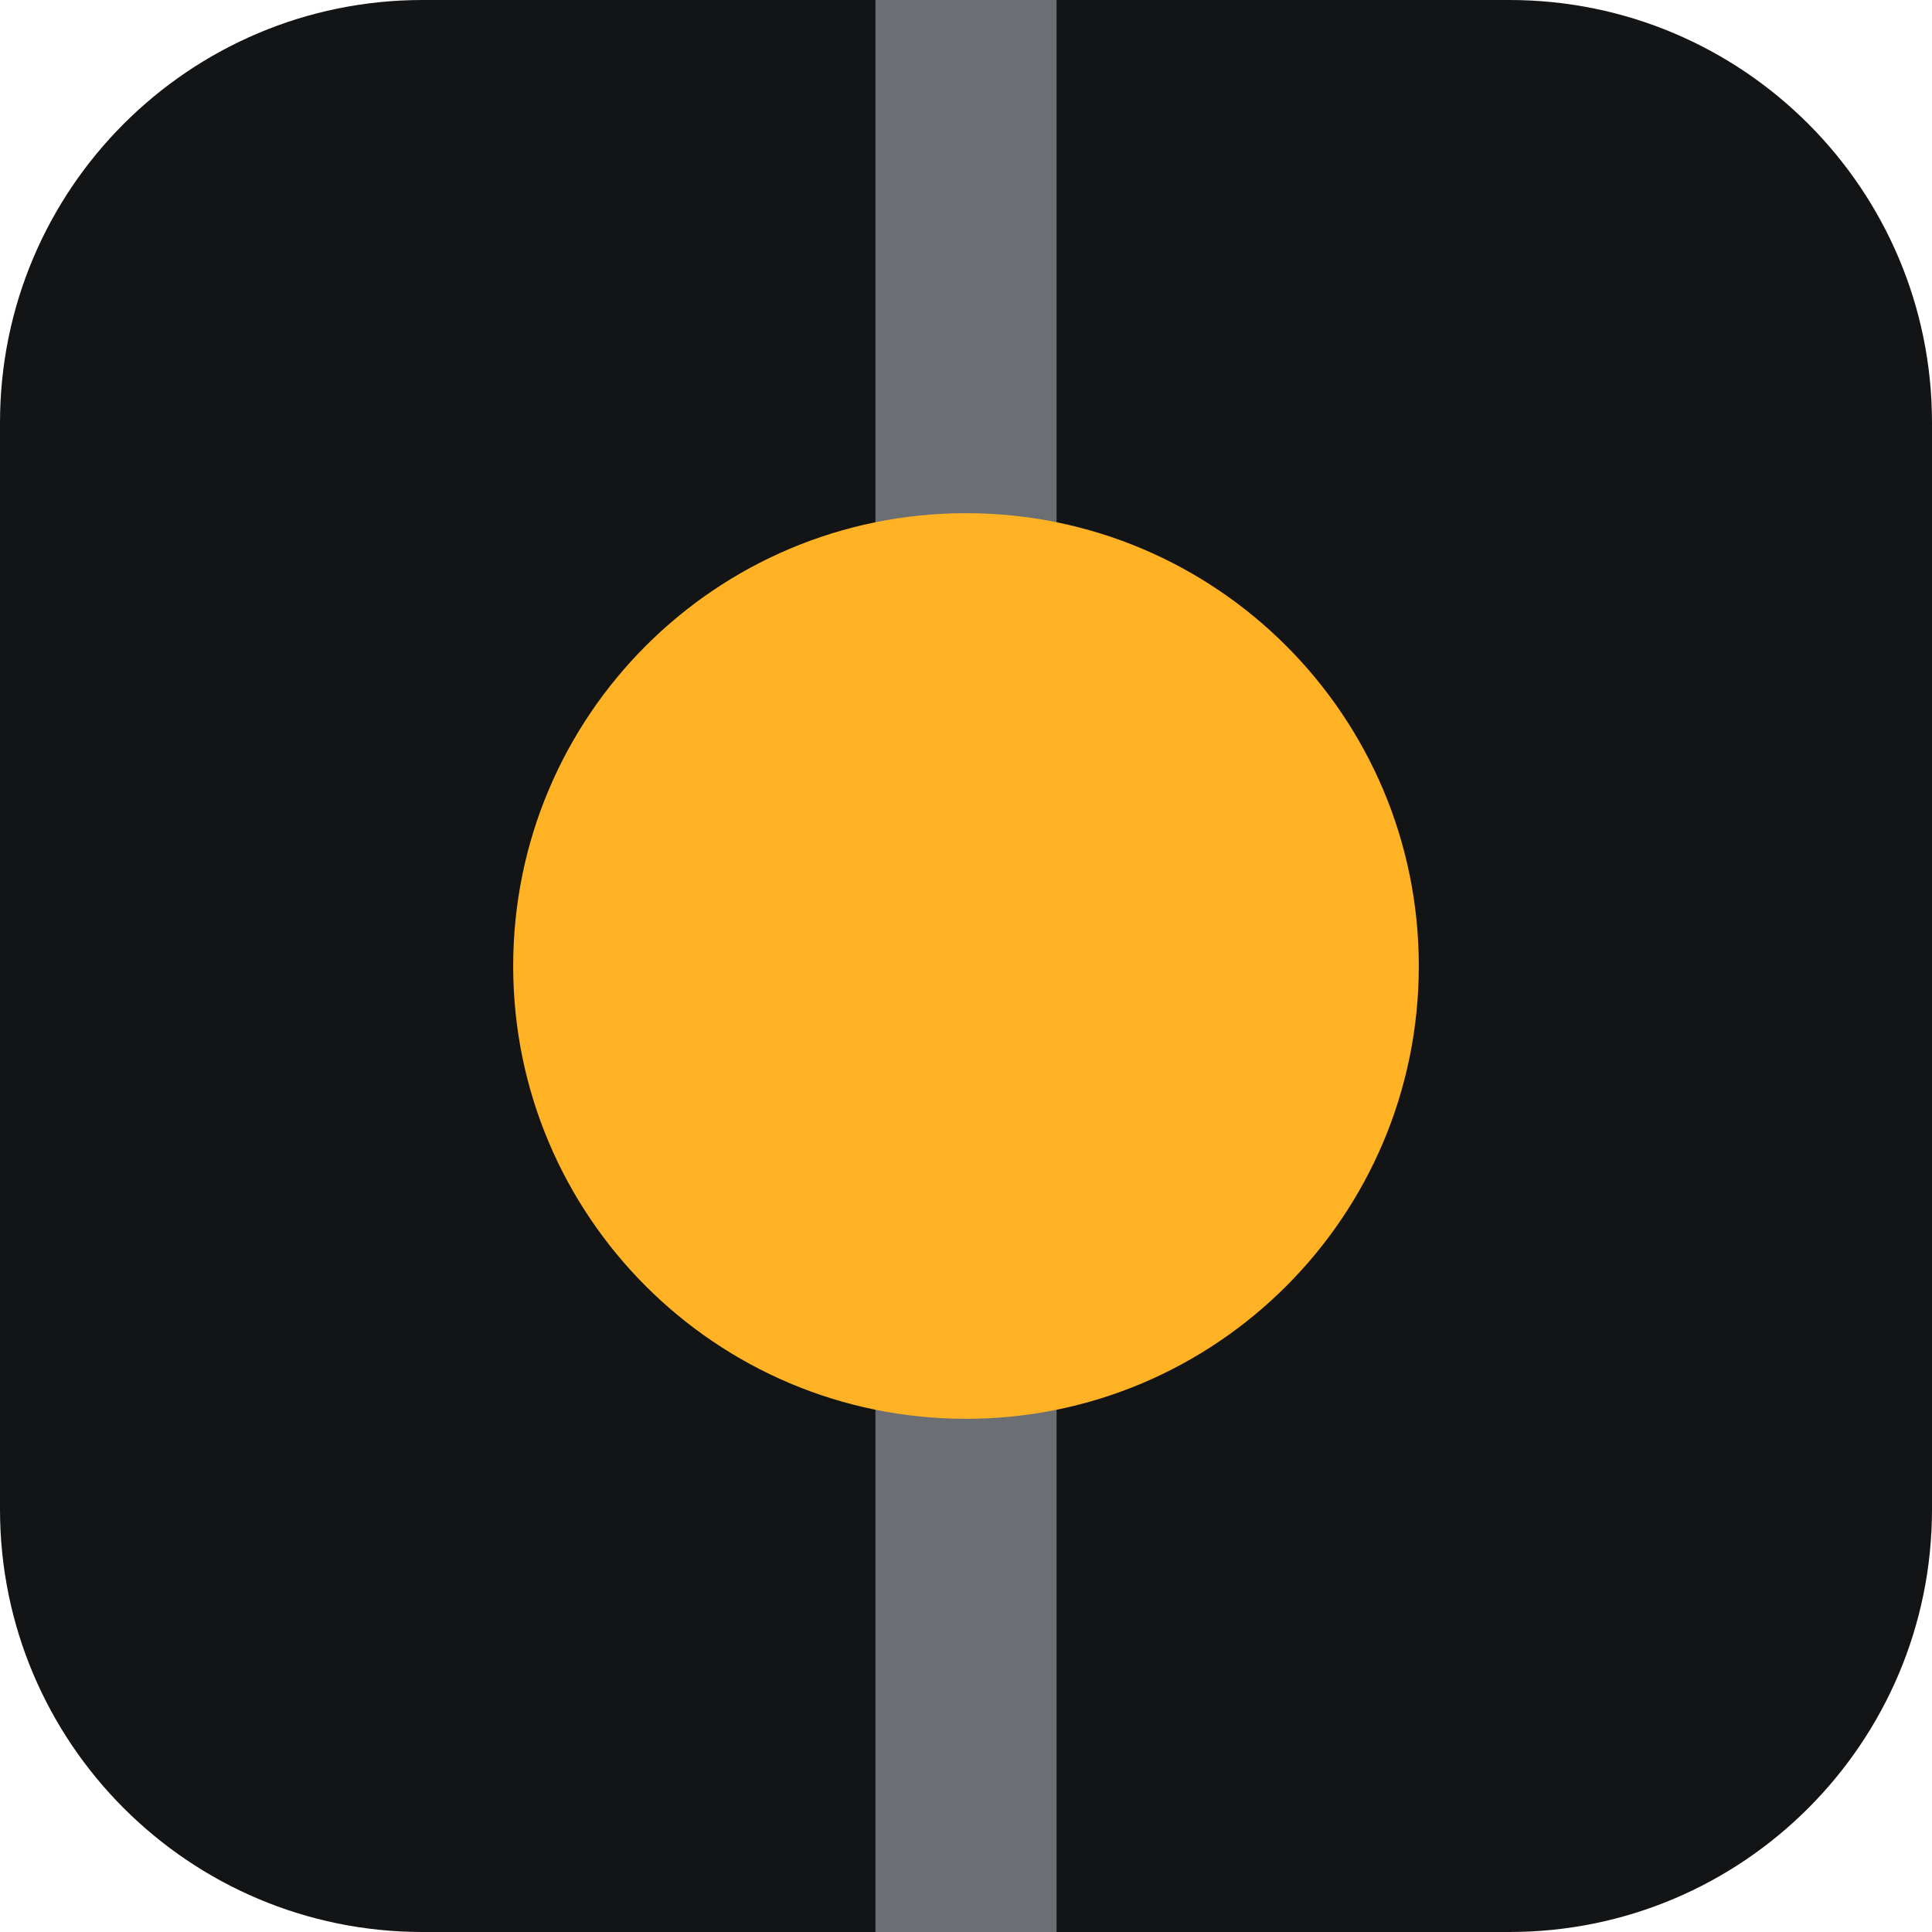
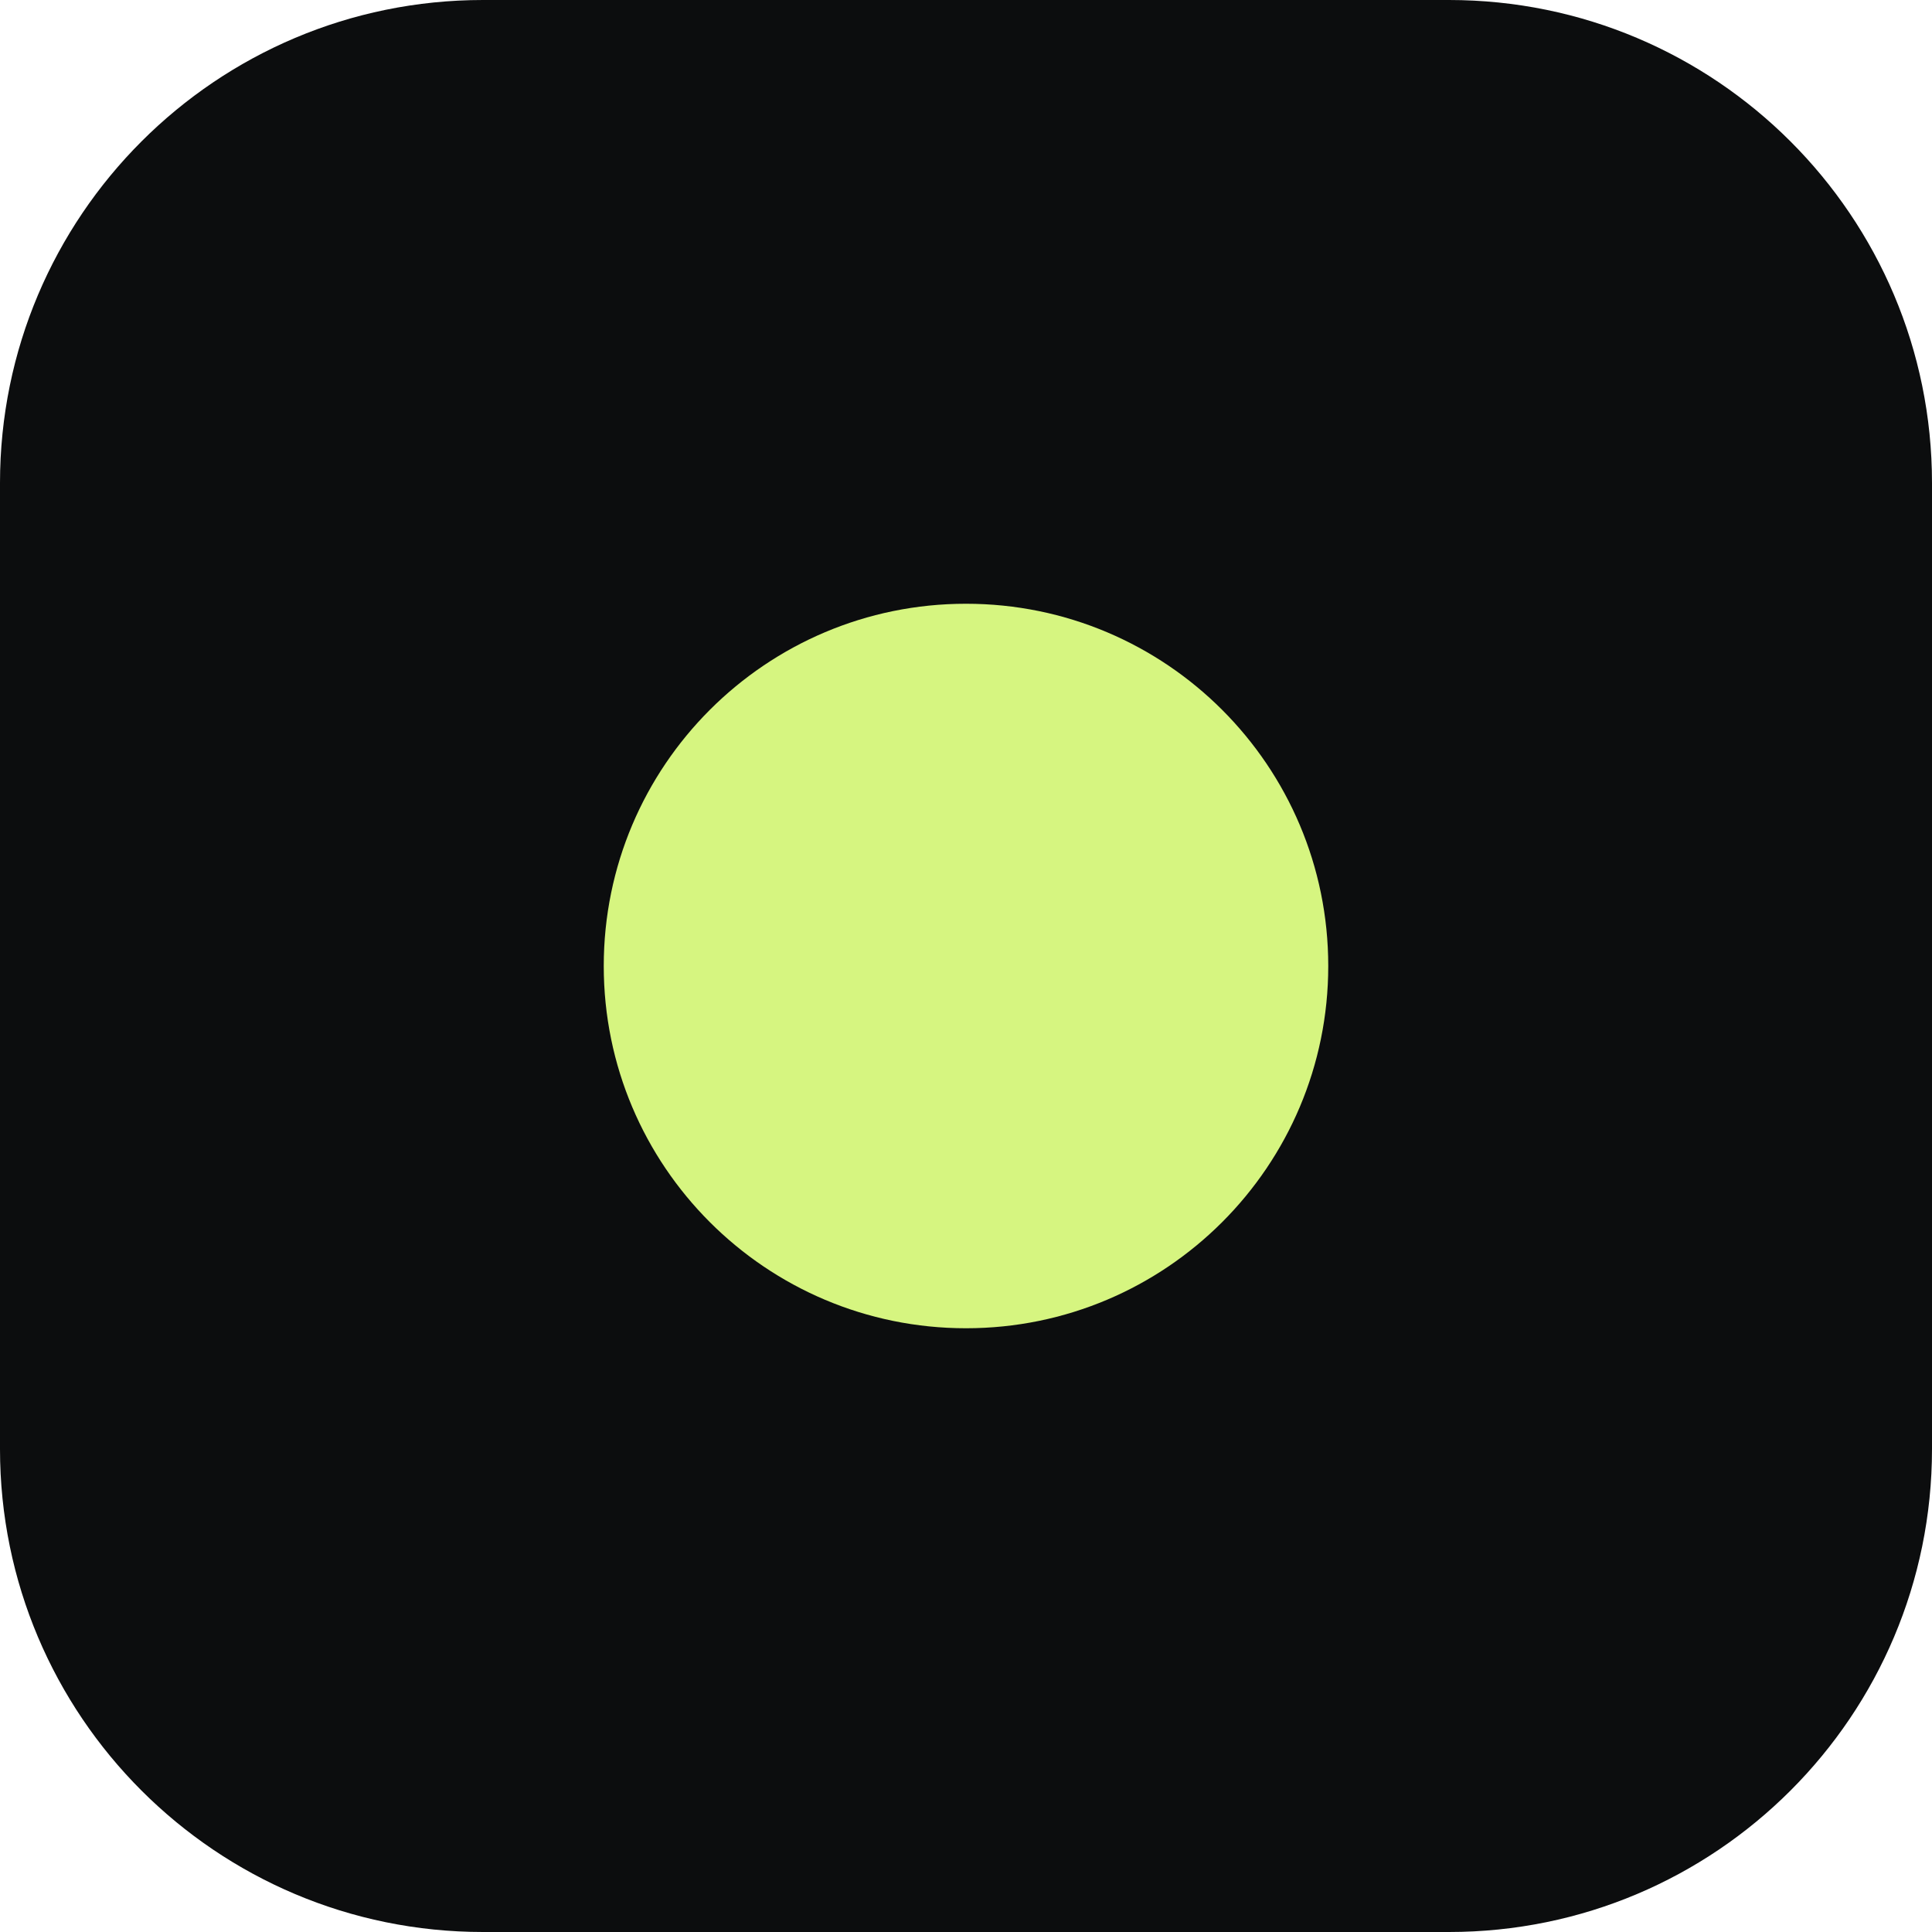
<svg xmlns="http://www.w3.org/2000/svg" viewBox="0 0 32 32">
-   <rect width="32" height="32" rx="7" fill="#131416" />
-   <path d="M16 0v32" stroke="#6b6f74" stroke-width="3" />
-   <circle cx="16" cy="16" r="7.5" fill="#ffb224" />
+   <rect width="32" height="32" rx="8" fill="#0c0d0e" />
+   <circle cx="16" cy="16" r="6" fill="#d6f580" />
</svg>
